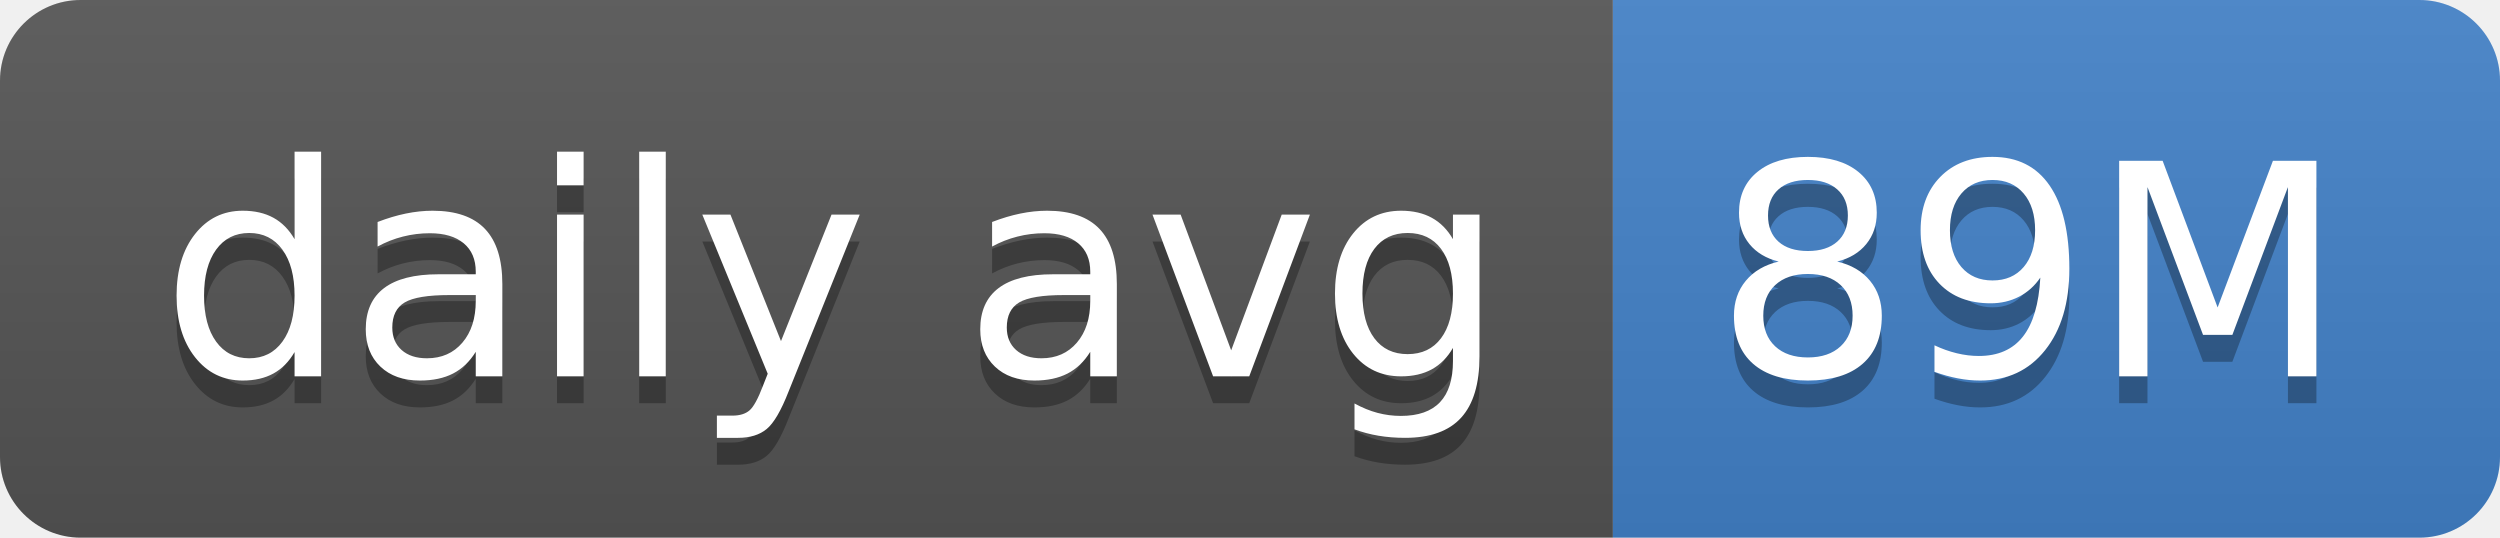
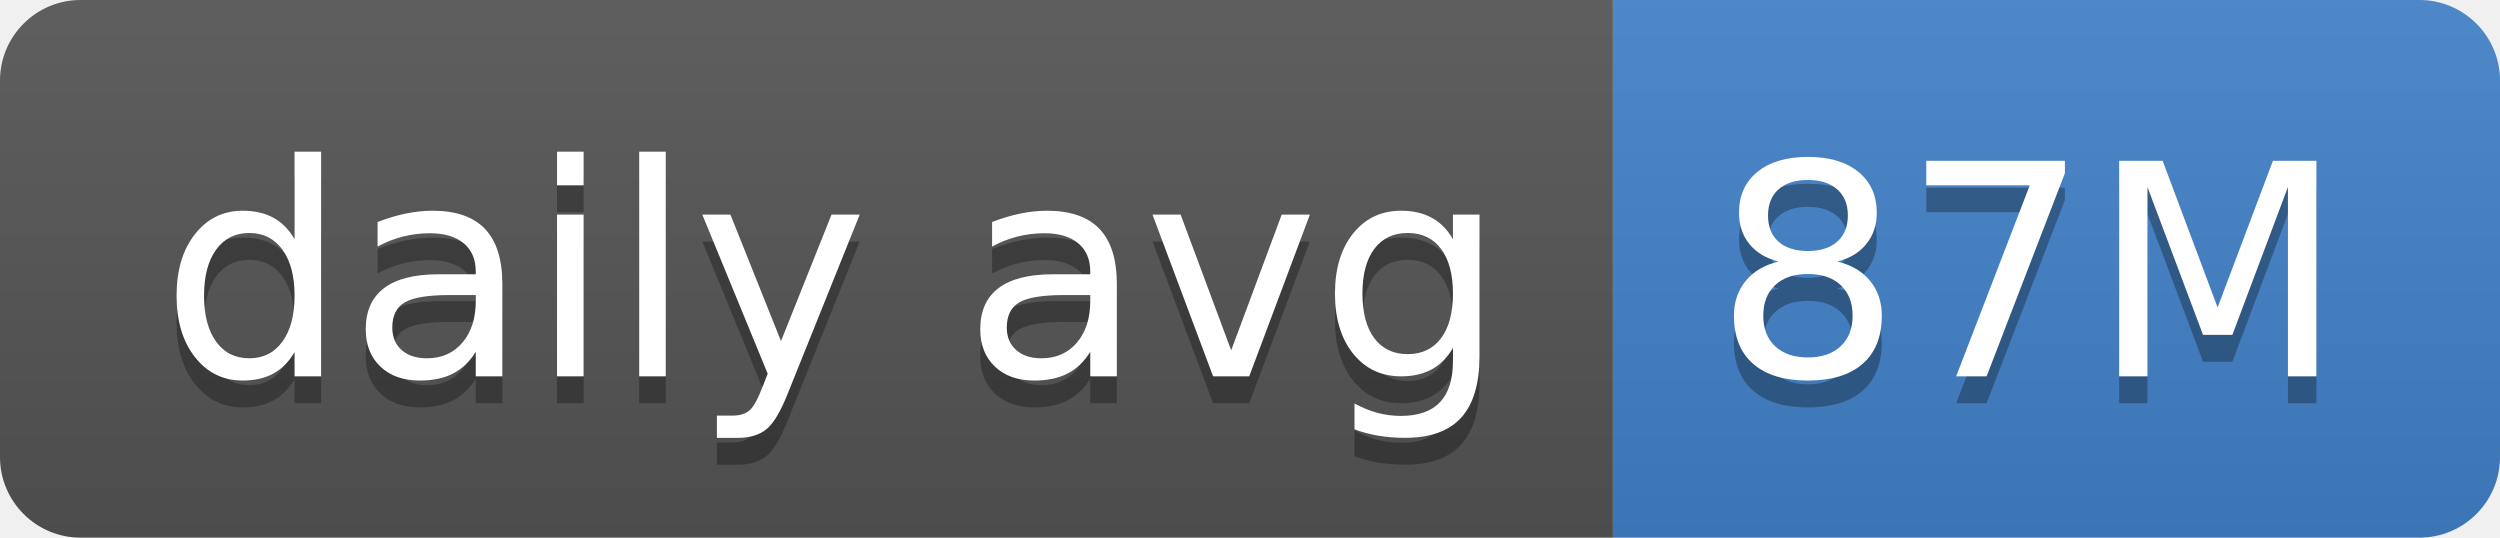
- <svg xmlns="http://www.w3.org/2000/svg" width="93" height="20" role="img" aria-label="daily avg: 89M">
+ <svg xmlns="http://www.w3.org/2000/svg" width="93" height="20" role="img" aria-label="daily avg: 87M">
  <linearGradient id="s" x2="0" y2="100%">
    <stop offset="0" stop-color="#bbb" stop-opacity=".1" />
    <stop offset="1" stop-opacity=".1" />
  </linearGradient>
  <clipPath id="r">
    <rect width="93" height="20" rx="3" fill="#fff" />
  </clipPath>
  <g clip-path="url(#r)">
    <rect width="60" height="20" fill="#555" />
    <rect x="60" width="33" height="20" fill="#4382c9" />
    <rect width="93" height="20" fill="url(#s)" />
  </g>
  <g fill="#fff" text-anchor="middle" font-family="Verdana,Geneva,DejaVu Sans,sans-serif" text-rendering="geometricPrecision" font-size="110">
    <text aria-hidden="true" x="310" y="150" fill="#010101" fill-opacity=".3" transform="scale(.1)" textLength="500">daily avg</text>
    <text x="310" y="140" transform="scale(.1)" fill="#fff" textLength="500">daily avg</text>
-     <text aria-hidden="true" x="755" y="150" fill="#010101" fill-opacity=".3" transform="scale(.1)" textLength="230">89M</text>
-     <text x="755" y="140" transform="scale(.1)" fill="#fff" textLength="230">89M</text>
+     <text aria-hidden="true" x="755" y="150" fill="#010101" fill-opacity=".3" transform="scale(.1)" textLength="230">87M</text>
+     <text x="755" y="140" transform="scale(.1)" fill="#fff" textLength="230">87M</text>
  </g>
</svg>
